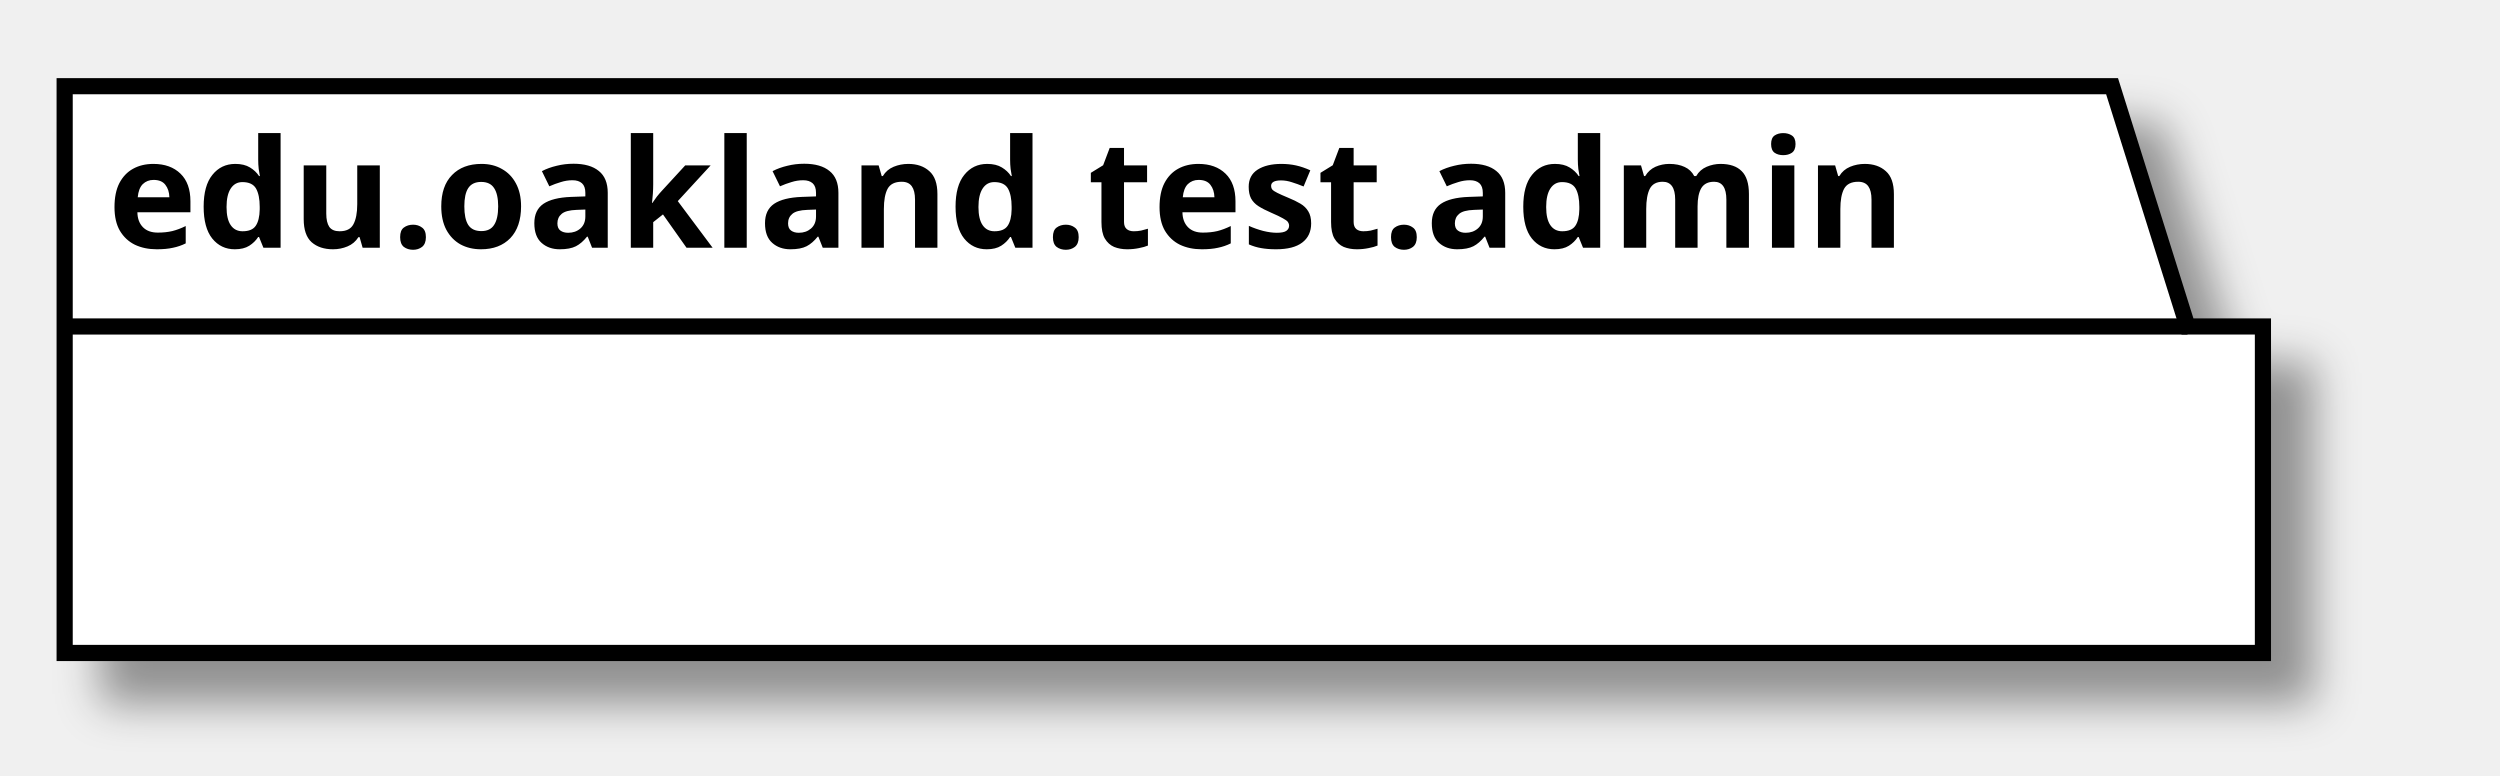
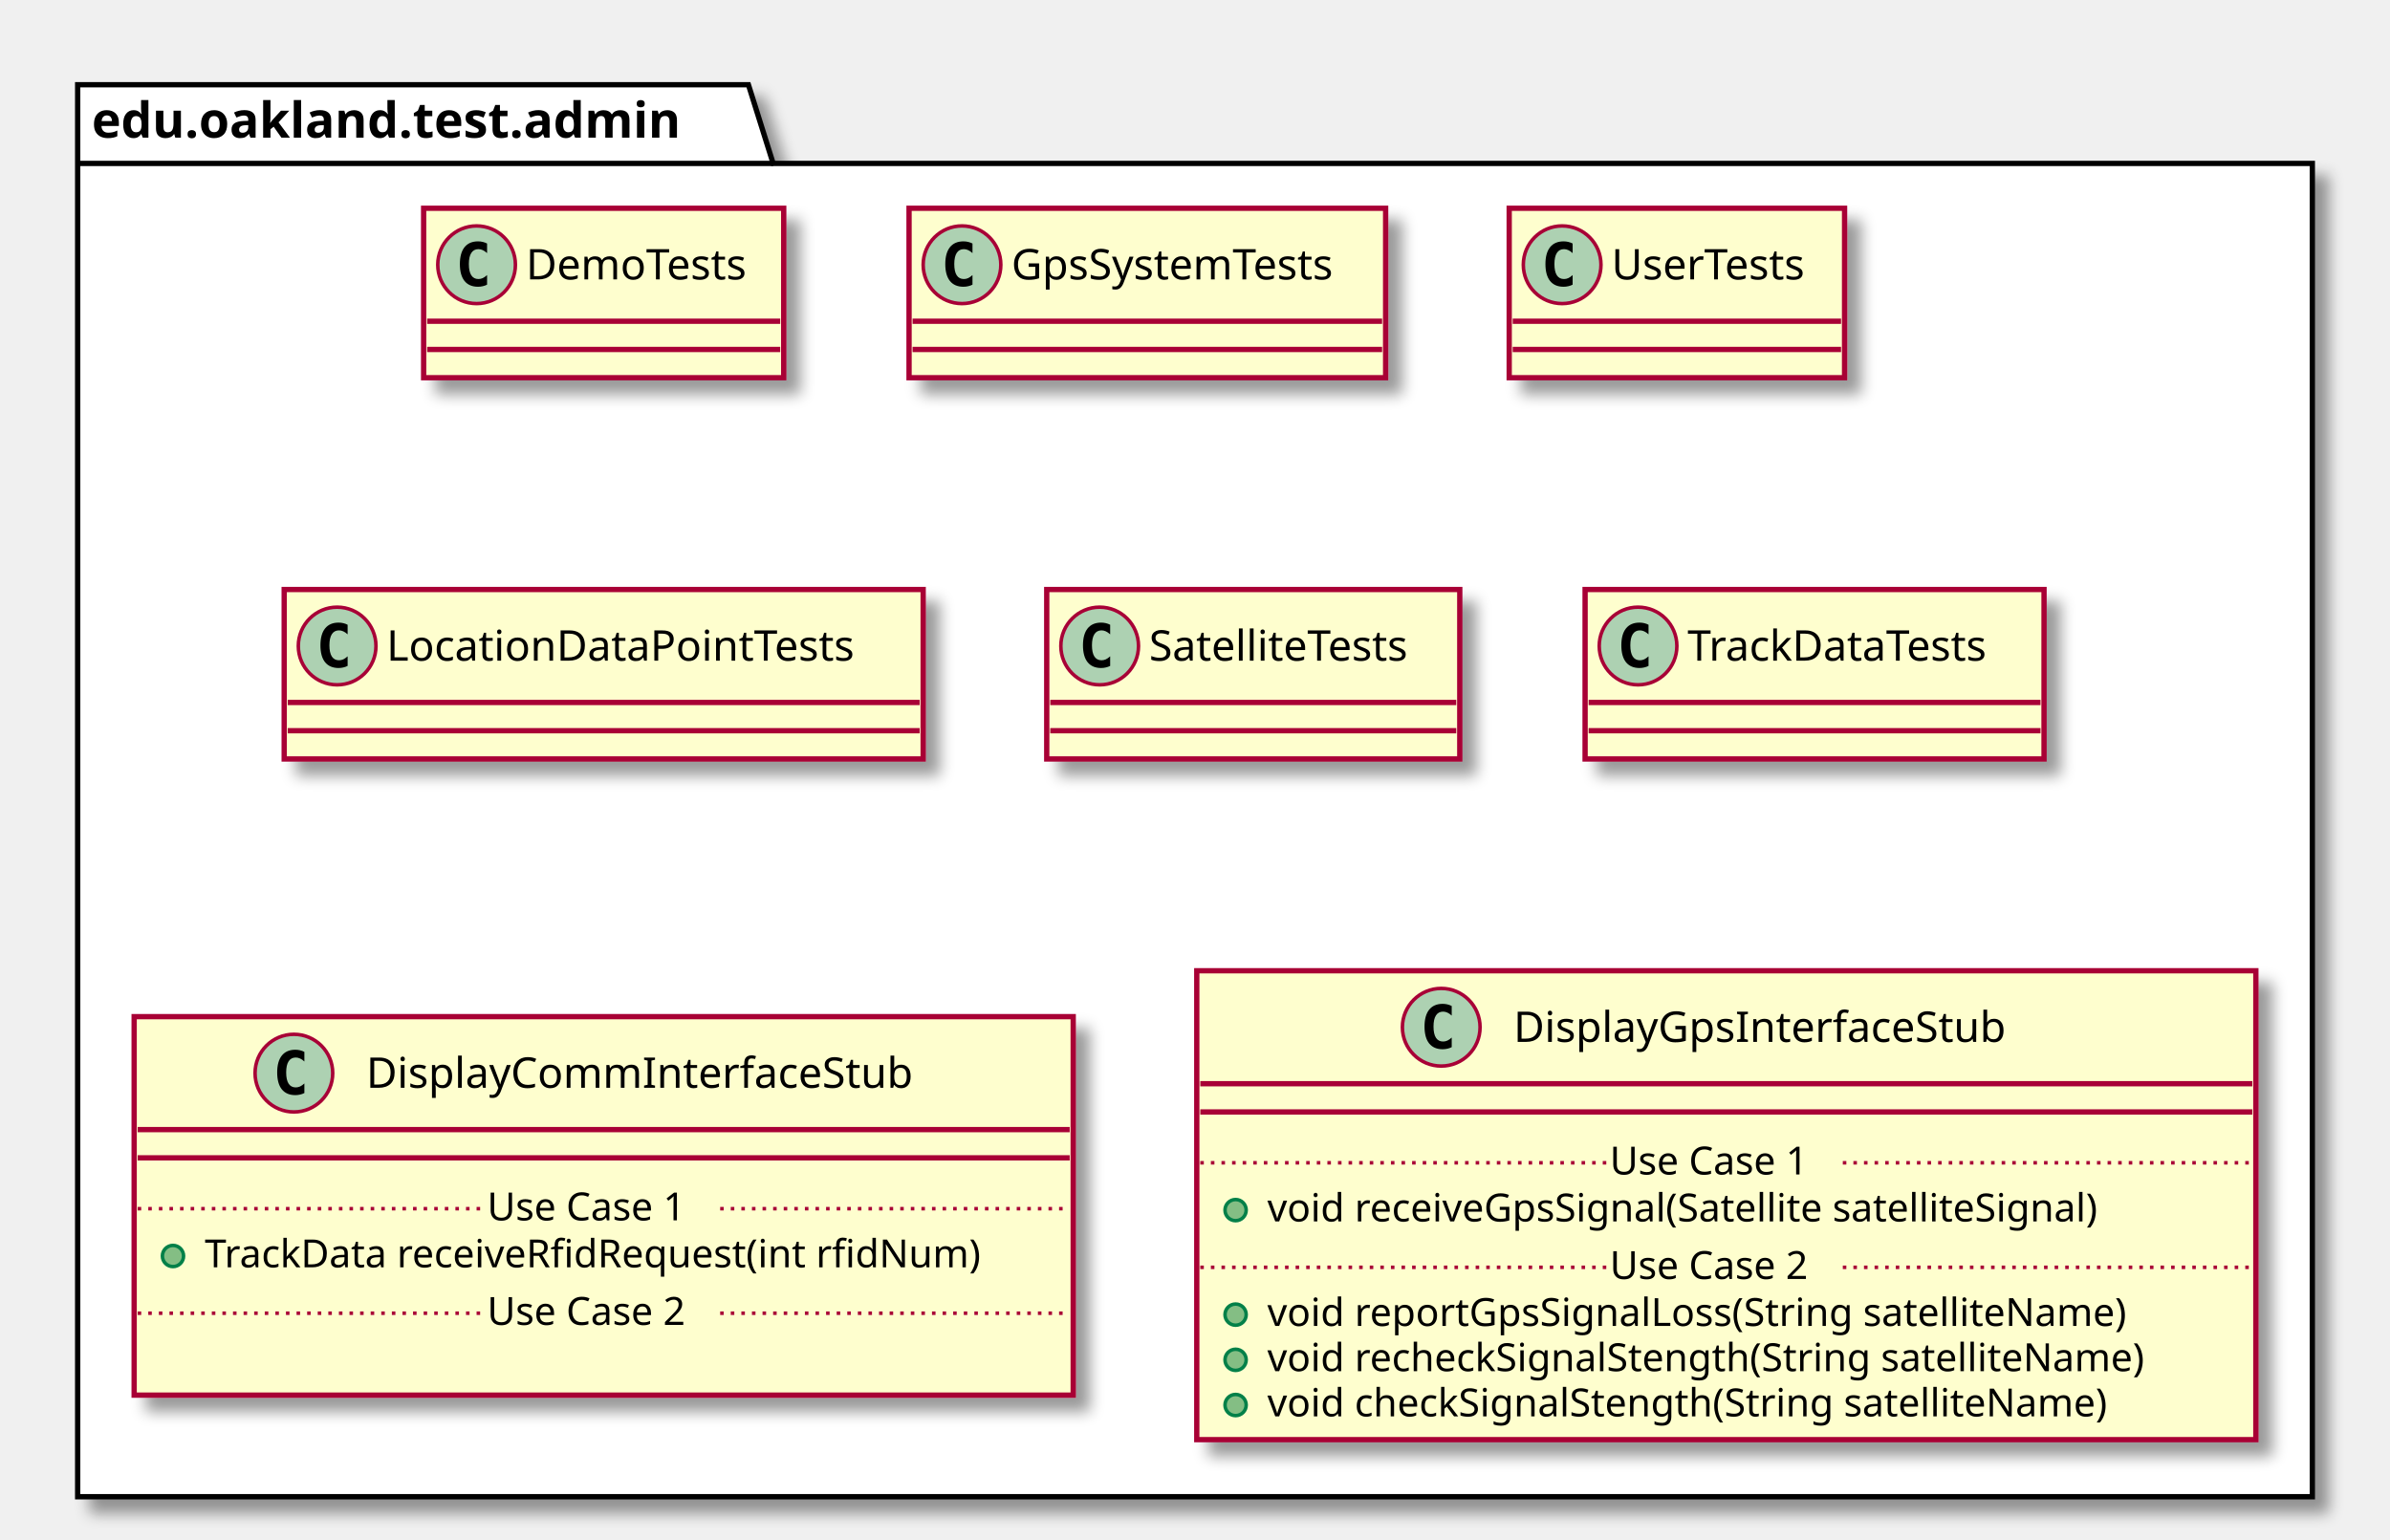
- <svg xmlns="http://www.w3.org/2000/svg" contentScriptType="application/ecmascript" contentStyleType="text/css" height="72px" preserveAspectRatio="none" style="width:232px;height:72px;" version="1.1" viewBox="0 0 232 72" width="232px" zoomAndPan="magnify">
+ <svg xmlns="http://www.w3.org/2000/svg" contentScriptType="application/ecmascript" contentStyleType="text/css" height="436px" preserveAspectRatio="none" style="width:677px;height:436px;" version="1.1" viewBox="0 0 677 436" width="677px" zoomAndPan="magnify">
  <defs>
-     <filter height="300%" id="f1fb3s1ogl8k9h" width="300%" x="-1" y="-1">
+     <filter height="300%" id="fndg2j9ynx10e" width="300%" x="-1" y="-1">
      <feGaussianBlur result="blurOut" stdDeviation="2.0" />
      <feColorMatrix in="blurOut" result="blurOut2" type="matrix" values="0 0 0 0 0 0 0 0 0 0 0 0 0 0 0 0 0 0 .4 0" />
      <feOffset dx="4.0" dy="4.0" in="blurOut2" result="blurOut3" />
      <feBlend in="SourceGraphic" in2="blurOut3" mode="normal" />
    </filter>
  </defs>
  <g>
-     <polygon fill="#FFFFFF" filter="url(#f1fb3s1ogl8k9h)" points="6,8,196,8,203,30.297,210,30.297,210,60.594,6,60.594,6,8" style="stroke: #000000; stroke-width: 1.5;" />
-     <line style="stroke: #000000; stroke-width: 1.5;" x1="6" x2="203" y1="30.297" y2="30.297" />
-     <text fill="#000000" font-family="sans-serif" font-size="14" font-weight="bold" lengthAdjust="spacingAndGlyphs" textLength="184" x="10" y="22.995">edu.oakland.test.admin</text>
+     <polygon fill="#FFFFFF" filter="url(#fndg2j9ynx10e)" points="22,24,212,24,219,46.297,655,46.297,655,424,22,424,22,24" style="stroke: #000000; stroke-width: 1.5;" />
+     <line style="stroke: #000000; stroke-width: 1.5;" x1="22" x2="219" y1="46.297" y2="46.297" />
+     <text fill="#000000" font-family="sans-serif" font-size="14" font-weight="bold" lengthAdjust="spacingAndGlyphs" textLength="184" x="26" y="38.995">edu.oakland.test.admin</text>
+     <rect fill="#FEFECE" filter="url(#fndg2j9ynx10e)" height="48" id="DemoTests" style="stroke: #A80036; stroke-width: 1.5;" width="102" x="120" y="59" />
+     <ellipse cx="135" cy="75" fill="#ADD1B2" rx="11" ry="11" style="stroke: #A80036; stroke-width: 1.0;" />
+     <path d="M137.969,80.641 Q137.391,80.938 136.75,81.078 Q136.109,81.234 135.406,81.234 Q132.906,81.234 131.578,79.594 Q130.266,77.938 130.266,74.812 Q130.266,71.688 131.578,70.031 Q132.906,68.375 135.406,68.375 Q136.109,68.375 136.75,68.531 Q137.406,68.688 137.969,68.984 L137.969,71.703 Q137.344,71.125 136.75,70.859 Q136.156,70.578 135.531,70.578 Q134.188,70.578 133.5,71.656 Q132.812,72.719 132.812,74.812 Q132.812,76.906 133.5,77.984 Q134.188,79.047 135.531,79.047 Q136.156,79.047 136.75,78.781 Q137.344,78.5 137.969,77.922 L137.969,80.641 Z " />
+     <text fill="#000000" font-family="sans-serif" font-size="12" lengthAdjust="spacingAndGlyphs" textLength="70" x="149" y="79.154">DemoTests</text>
+     <line style="stroke: #A80036; stroke-width: 1.5;" x1="121" x2="221" y1="91" y2="91" />
+     <line style="stroke: #A80036; stroke-width: 1.5;" x1="121" x2="221" y1="99" y2="99" />
+     <rect fill="#FEFECE" filter="url(#fndg2j9ynx10e)" height="48" id="GpsSystemTests" style="stroke: #A80036; stroke-width: 1.5;" width="135" x="257.5" y="59" />
+     <ellipse cx="272.5" cy="75" fill="#ADD1B2" rx="11" ry="11" style="stroke: #A80036; stroke-width: 1.0;" />
+     <path d="M275.469,80.641 Q274.891,80.938 274.25,81.078 Q273.609,81.234 272.906,81.234 Q270.406,81.234 269.078,79.594 Q267.766,77.938 267.766,74.812 Q267.766,71.688 269.078,70.031 Q270.406,68.375 272.906,68.375 Q273.609,68.375 274.25,68.531 Q274.906,68.688 275.469,68.984 L275.469,71.703 Q274.844,71.125 274.25,70.859 Q273.656,70.578 273.031,70.578 Q271.688,70.578 271,71.656 Q270.312,72.719 270.312,74.812 Q270.312,76.906 271,77.984 Q271.688,79.047 273.031,79.047 Q273.656,79.047 274.25,78.781 Q274.844,78.5 275.469,77.922 L275.469,80.641 Z " />
+     <text fill="#000000" font-family="sans-serif" font-size="12" lengthAdjust="spacingAndGlyphs" textLength="103" x="286.5" y="79.154">GpsSystemTests</text>
+     <line style="stroke: #A80036; stroke-width: 1.5;" x1="258.5" x2="391.5" y1="91" y2="91" />
+     <line style="stroke: #A80036; stroke-width: 1.5;" x1="258.5" x2="391.5" y1="99" y2="99" />
+     <rect fill="#FEFECE" filter="url(#fndg2j9ynx10e)" height="48" id="UserTests" style="stroke: #A80036; stroke-width: 1.5;" width="95" x="427.5" y="59" />
+     <ellipse cx="442.5" cy="75" fill="#ADD1B2" rx="11" ry="11" style="stroke: #A80036; stroke-width: 1.0;" />
+     <path d="M445.469,80.641 Q444.891,80.938 444.25,81.078 Q443.609,81.234 442.906,81.234 Q440.406,81.234 439.078,79.594 Q437.766,77.938 437.766,74.812 Q437.766,71.688 439.078,70.031 Q440.406,68.375 442.906,68.375 Q443.609,68.375 444.25,68.531 Q444.906,68.688 445.469,68.984 L445.469,71.703 Q444.844,71.125 444.25,70.859 Q443.656,70.578 443.031,70.578 Q441.688,70.578 441,71.656 Q440.312,72.719 440.312,74.812 Q440.312,76.906 441,77.984 Q441.688,79.047 443.031,79.047 Q443.656,79.047 444.25,78.781 Q444.844,78.5 445.469,77.922 L445.469,80.641 Z " />
+     <text fill="#000000" font-family="sans-serif" font-size="12" lengthAdjust="spacingAndGlyphs" textLength="63" x="456.5" y="79.154">UserTests</text>
+     <line style="stroke: #A80036; stroke-width: 1.5;" x1="428.5" x2="521.5" y1="91" y2="91" />
+     <line style="stroke: #A80036; stroke-width: 1.5;" x1="428.5" x2="521.5" y1="99" y2="99" />
+     <rect fill="#FEFECE" filter="url(#fndg2j9ynx10e)" height="48" id="LocationDataPointTests" style="stroke: #A80036; stroke-width: 1.5;" width="181" x="80.5" y="167" />
+     <ellipse cx="95.5" cy="183" fill="#ADD1B2" rx="11" ry="11" style="stroke: #A80036; stroke-width: 1.0;" />
+     <path d="M98.469,188.641 Q97.891,188.938 97.25,189.078 Q96.609,189.234 95.906,189.234 Q93.406,189.234 92.078,187.594 Q90.766,185.938 90.766,182.812 Q90.766,179.688 92.078,178.031 Q93.406,176.375 95.906,176.375 Q96.609,176.375 97.25,176.531 Q97.906,176.688 98.469,176.984 L98.469,179.703 Q97.844,179.125 97.25,178.859 Q96.656,178.578 96.031,178.578 Q94.688,178.578 94,179.656 Q93.312,180.719 93.312,182.812 Q93.312,184.906 94,185.984 Q94.688,187.047 96.031,187.047 Q96.656,187.047 97.25,186.781 Q97.844,186.5 98.469,185.922 L98.469,188.641 Z " />
+     <text fill="#000000" font-family="sans-serif" font-size="12" lengthAdjust="spacingAndGlyphs" textLength="149" x="109.5" y="187.154">LocationDataPointTests</text>
+     <line style="stroke: #A80036; stroke-width: 1.5;" x1="81.5" x2="260.5" y1="199" y2="199" />
+     <line style="stroke: #A80036; stroke-width: 1.5;" x1="81.5" x2="260.5" y1="207" y2="207" />
+     <rect fill="#FEFECE" filter="url(#fndg2j9ynx10e)" height="48" id="SatelliteTests" style="stroke: #A80036; stroke-width: 1.5;" width="117" x="296.5" y="167" />
+     <ellipse cx="311.5" cy="183" fill="#ADD1B2" rx="11" ry="11" style="stroke: #A80036; stroke-width: 1.0;" />
+     <path d="M314.469,188.641 Q313.891,188.938 313.25,189.078 Q312.609,189.234 311.906,189.234 Q309.406,189.234 308.078,187.594 Q306.766,185.938 306.766,182.812 Q306.766,179.688 308.078,178.031 Q309.406,176.375 311.906,176.375 Q312.609,176.375 313.25,176.531 Q313.906,176.688 314.469,176.984 L314.469,179.703 Q313.844,179.125 313.25,178.859 Q312.656,178.578 312.031,178.578 Q310.688,178.578 310,179.656 Q309.312,180.719 309.312,182.812 Q309.312,184.906 310,185.984 Q310.688,187.047 312.031,187.047 Q312.656,187.047 313.25,186.781 Q313.844,186.5 314.469,185.922 L314.469,188.641 Z " />
+     <text fill="#000000" font-family="sans-serif" font-size="12" lengthAdjust="spacingAndGlyphs" textLength="85" x="325.5" y="187.154">SatelliteTests</text>
+     <line style="stroke: #A80036; stroke-width: 1.5;" x1="297.5" x2="412.5" y1="199" y2="199" />
+     <line style="stroke: #A80036; stroke-width: 1.5;" x1="297.5" x2="412.5" y1="207" y2="207" />
+     <rect fill="#FEFECE" filter="url(#fndg2j9ynx10e)" height="48" id="TrackDataTests" style="stroke: #A80036; stroke-width: 1.5;" width="130" x="449" y="167" />
+     <ellipse cx="464" cy="183" fill="#ADD1B2" rx="11" ry="11" style="stroke: #A80036; stroke-width: 1.0;" />
+     <path d="M466.969,188.641 Q466.391,188.938 465.75,189.078 Q465.109,189.234 464.406,189.234 Q461.906,189.234 460.578,187.594 Q459.266,185.938 459.266,182.812 Q459.266,179.688 460.578,178.031 Q461.906,176.375 464.406,176.375 Q465.109,176.375 465.75,176.531 Q466.406,176.688 466.969,176.984 L466.969,179.703 Q466.344,179.125 465.75,178.859 Q465.156,178.578 464.531,178.578 Q463.188,178.578 462.5,179.656 Q461.812,180.719 461.812,182.812 Q461.812,184.906 462.5,185.984 Q463.188,187.047 464.531,187.047 Q465.156,187.047 465.75,186.781 Q466.344,186.5 466.969,185.922 L466.969,188.641 Z " />
+     <text fill="#000000" font-family="sans-serif" font-size="12" lengthAdjust="spacingAndGlyphs" textLength="98" x="478" y="187.154">TrackDataTests</text>
+     <line style="stroke: #A80036; stroke-width: 1.5;" x1="450" x2="578" y1="199" y2="199" />
+     <line style="stroke: #A80036; stroke-width: 1.5;" x1="450" x2="578" y1="207" y2="207" />
+     <rect fill="#FEFECE" filter="url(#fndg2j9ynx10e)" height="107.219" id="DisplayCommInterfaceStub" style="stroke: #A80036; stroke-width: 1.5;" width="266" x="38" y="288" />
+     <ellipse cx="83.25" cy="304" fill="#ADD1B2" rx="11" ry="11" style="stroke: #A80036; stroke-width: 1.0;" />
+     <path d="M86.219,309.641 Q85.641,309.938 85,310.078 Q84.359,310.234 83.656,310.234 Q81.156,310.234 79.828,308.594 Q78.516,306.938 78.516,303.812 Q78.516,300.688 79.828,299.031 Q81.156,297.375 83.656,297.375 Q84.359,297.375 85,297.531 Q85.656,297.688 86.219,297.984 L86.219,300.703 Q85.594,300.125 85,299.859 Q84.406,299.578 83.781,299.578 Q82.438,299.578 81.75,300.656 Q81.062,301.719 81.062,303.812 Q81.062,305.906 81.75,306.984 Q82.438,308.047 83.781,308.047 Q84.406,308.047 85,307.781 Q85.594,307.5 86.219,306.922 L86.219,309.641 Z " />
+     <text fill="#000000" font-family="sans-serif" font-size="12" lengthAdjust="spacingAndGlyphs" textLength="167" x="103.75" y="308.154">DisplayCommInterfaceStub</text>
+     <line style="stroke: #A80036; stroke-width: 1.5;" x1="39" x2="303" y1="320" y2="320" />
+     <line style="stroke: #A80036; stroke-width: 1.5;" x1="39" x2="303" y1="328" y2="328" />
+     <ellipse cx="49" cy="355.805" fill="#84BE84" rx="3" ry="3" style="stroke: #038048; stroke-width: 1.0;" />
+     <text fill="#000000" font-family="sans-serif" font-size="11" lengthAdjust="spacingAndGlyphs" textLength="240" x="58" y="359.015">TrackData receiveRfidRequest(int rfidNum)</text>
+     <line style="stroke: #A80036; stroke-width: 1.0; stroke-dasharray: 1.0,2.0;" x1="39" x2="138" y1="342.402" y2="342.402" />
+     <text fill="#000000" font-family="sans-serif" font-size="11" lengthAdjust="spacingAndGlyphs" textLength="66" x="138" y="345.71">Use Case 1</text>
+     <line style="stroke: #A80036; stroke-width: 1.0; stroke-dasharray: 1.0,2.0;" x1="204" x2="303" y1="342.402" y2="342.402" />
+     <text fill="#000000" font-family="sans-serif" font-size="11" lengthAdjust="spacingAndGlyphs" textLength="0" x="48" y="388.625" />
+     <line style="stroke: #A80036; stroke-width: 1.0; stroke-dasharray: 1.0,2.0;" x1="39" x2="138" y1="372.012" y2="372.012" />
+     <text fill="#000000" font-family="sans-serif" font-size="11" lengthAdjust="spacingAndGlyphs" textLength="66" x="138" y="375.32">Use Case 2</text>
+     <line style="stroke: #A80036; stroke-width: 1.0; stroke-dasharray: 1.0,2.0;" x1="204" x2="303" y1="372.012" y2="372.012" />
+     <rect fill="#FEFECE" filter="url(#fndg2j9ynx10e)" height="132.828" id="DisplayGpsInterfaceStub" style="stroke: #A80036; stroke-width: 1.5;" width="300" x="339" y="275" />
+     <ellipse cx="408.25" cy="291" fill="#ADD1B2" rx="11" ry="11" style="stroke: #A80036; stroke-width: 1.0;" />
+     <path d="M411.219,296.641 Q410.641,296.938 410,297.078 Q409.359,297.234 408.656,297.234 Q406.156,297.234 404.828,295.594 Q403.516,293.938 403.516,290.812 Q403.516,287.688 404.828,286.031 Q406.156,284.375 408.656,284.375 Q409.359,284.375 410,284.531 Q410.656,284.688 411.219,284.984 L411.219,287.703 Q410.594,287.125 410,286.859 Q409.406,286.578 408.781,286.578 Q407.438,286.578 406.75,287.656 Q406.062,288.719 406.062,290.812 Q406.062,292.906 406.75,293.984 Q407.438,295.047 408.781,295.047 Q409.406,295.047 410,294.781 Q410.594,294.5 411.219,293.922 L411.219,296.641 Z " />
+     <text fill="#000000" font-family="sans-serif" font-size="12" lengthAdjust="spacingAndGlyphs" textLength="153" x="428.75" y="295.154">DisplayGpsInterfaceStub</text>
+     <line style="stroke: #A80036; stroke-width: 1.5;" x1="340" x2="638" y1="307" y2="307" />
+     <line style="stroke: #A80036; stroke-width: 1.5;" x1="340" x2="638" y1="315" y2="315" />
+     <ellipse cx="350" cy="342.805" fill="#84BE84" rx="3" ry="3" style="stroke: #038048; stroke-width: 1.0;" />
+     <text fill="#000000" font-family="sans-serif" font-size="11" lengthAdjust="spacingAndGlyphs" textLength="264" x="359" y="346.015">void receiveGpsSignal(Satellite satelliteSignal)</text>
+     <line style="stroke: #A80036; stroke-width: 1.0; stroke-dasharray: 1.0,2.0;" x1="340" x2="456" y1="329.402" y2="329.402" />
+     <text fill="#000000" font-family="sans-serif" font-size="11" lengthAdjust="spacingAndGlyphs" textLength="66" x="456" y="332.71">Use Case 1</text>
+     <line style="stroke: #A80036; stroke-width: 1.0; stroke-dasharray: 1.0,2.0;" x1="522" x2="638" y1="329.402" y2="329.402" />
+     <ellipse cx="350" cy="372.414" fill="#84BE84" rx="3" ry="3" style="stroke: #038048; stroke-width: 1.0;" />
+     <text fill="#000000" font-family="sans-serif" font-size="11" lengthAdjust="spacingAndGlyphs" textLength="271" x="359" y="375.625">void reportGpsSignalLoss(String satelliteName)</text>
+     <ellipse cx="350" cy="385.219" fill="#84BE84" rx="3" ry="3" style="stroke: #038048; stroke-width: 1.0;" />
+     <text fill="#000000" font-family="sans-serif" font-size="11" lengthAdjust="spacingAndGlyphs" textLength="274" x="359" y="388.429">void recheckSignalStength(String satelliteName)</text>
+     <ellipse cx="350" cy="398.023" fill="#84BE84" rx="3" ry="3" style="stroke: #038048; stroke-width: 1.0;" />
+     <text fill="#000000" font-family="sans-serif" font-size="11" lengthAdjust="spacingAndGlyphs" textLength="262" x="359" y="401.234">void checkSignalStength(String satelliteName)</text>
+     <line style="stroke: #A80036; stroke-width: 1.0; stroke-dasharray: 1.0,2.0;" x1="340" x2="456" y1="359.012" y2="359.012" />
+     <text fill="#000000" font-family="sans-serif" font-size="11" lengthAdjust="spacingAndGlyphs" textLength="66" x="456" y="362.32">Use Case 2</text>
+     <line style="stroke: #A80036; stroke-width: 1.0; stroke-dasharray: 1.0,2.0;" x1="522" x2="638" y1="359.012" y2="359.012" />
  </g>
</svg>
